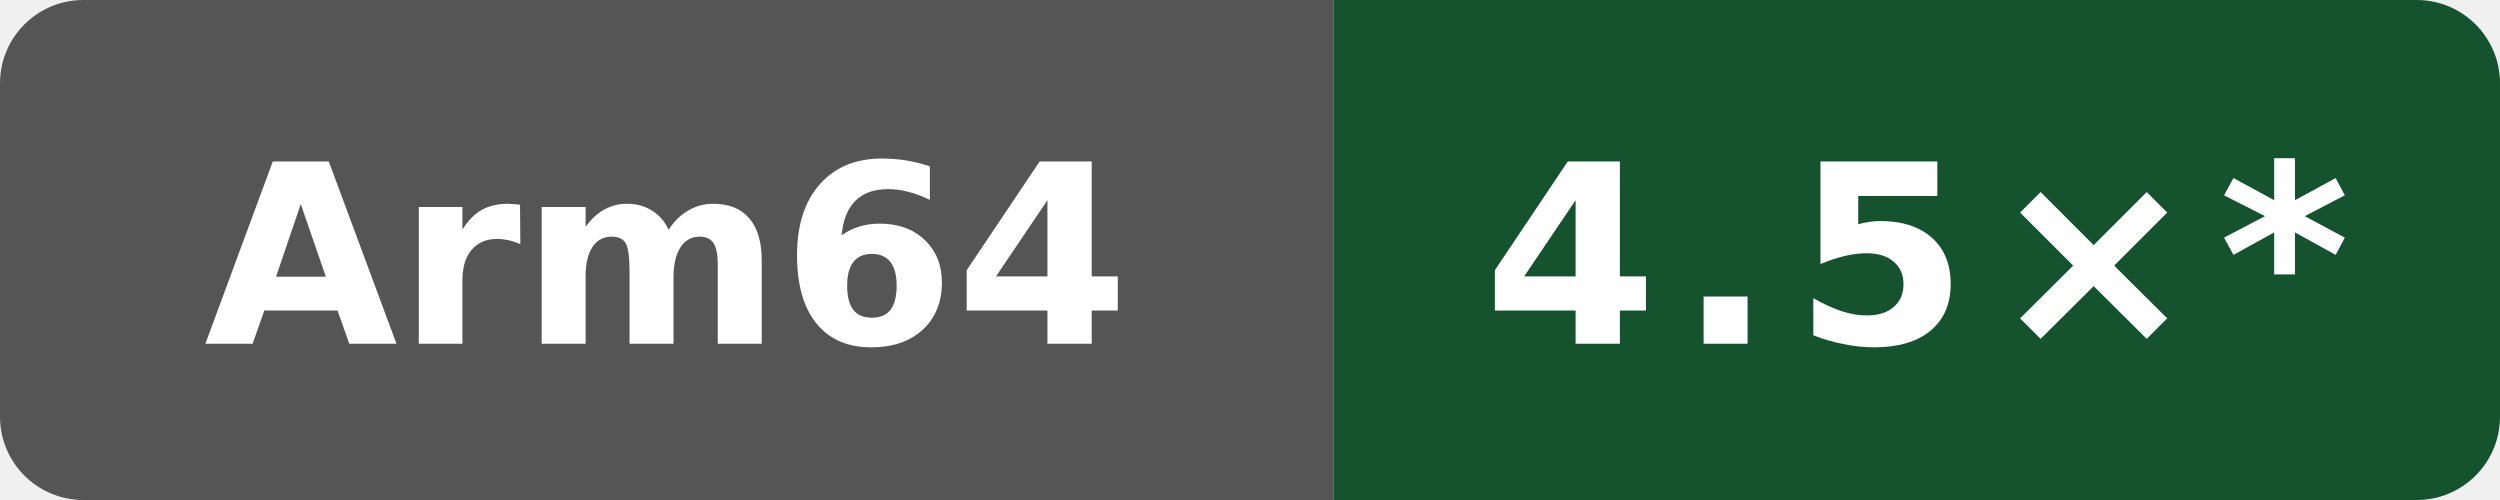
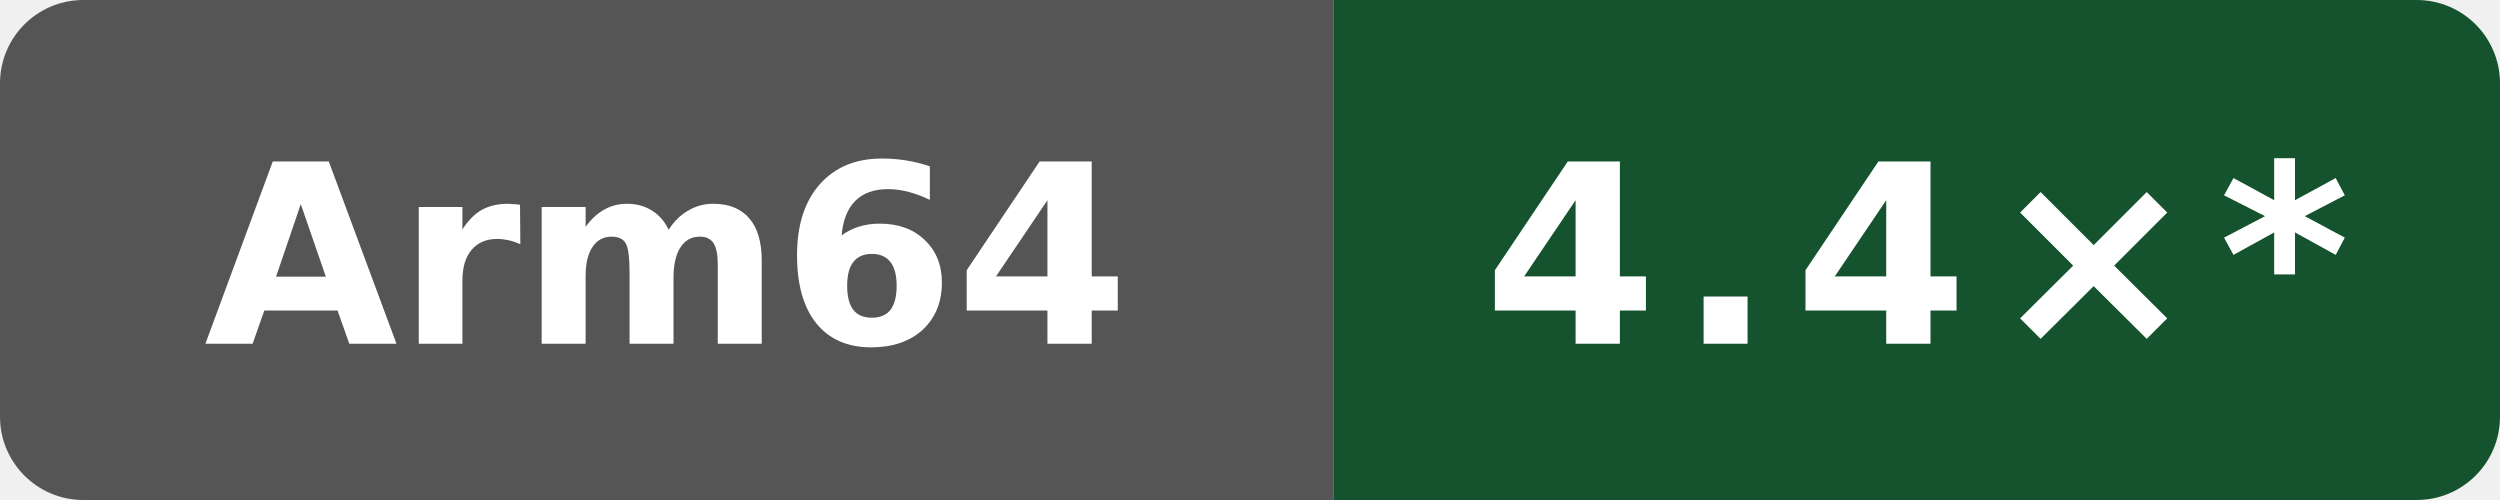
- <svg xmlns="http://www.w3.org/2000/svg" data-original-label="self compile speed vs clang" data-original-message="4.5×" width="120" height="24" viewBox="0 0 120 24" role="img" aria-label="self compile speed vs clang; aarch64; measured 56c86f755ec2b56e235b3f5e5ff76e6d147c3f93; 16 commits behind main: 4.5×*">
+ <svg xmlns="http://www.w3.org/2000/svg" data-original-label="self compile speed vs clang" data-original-message="4.4×" width="120" height="24" viewBox="0 0 120 24" role="img" aria-label="self compile speed vs clang; aarch64; measured 94aaecc52ac26996bd3d654522334e3c28c68457; 10 commits behind main: 4.4×*">
  <defs>
    <clipPath id="badge">
      <rect width="120" height="24" rx="4" />
    </clipPath>
  </defs>
  <g clip-path="url(#badge)">
    <rect width="64" height="24" fill="#555" />
    <rect x="64" width="56" height="24" fill="#14532d" />
  </g>
  <text x="32" y="16.5" fill="#fff" text-anchor="middle" font-family="Verdana,Geneva,DejaVu Sans,sans-serif" font-size="12" font-weight="700" textLength="39" lengthAdjust="spacingAndGlyphs">Arm64</text>
-   <text x="92" y="16.5" fill="#fff" text-anchor="middle" font-family="Verdana,Geneva,DejaVu Sans,sans-serif" font-size="12" font-weight="700" letter-spacing="1" textLength="39" lengthAdjust="spacingAndGlyphs">4.5×*</text>
+   <text x="92" y="16.5" fill="#fff" text-anchor="middle" font-family="Verdana,Geneva,DejaVu Sans,sans-serif" font-size="12" font-weight="700" letter-spacing="1" textLength="39" lengthAdjust="spacingAndGlyphs">4.4×*</text>
</svg>
